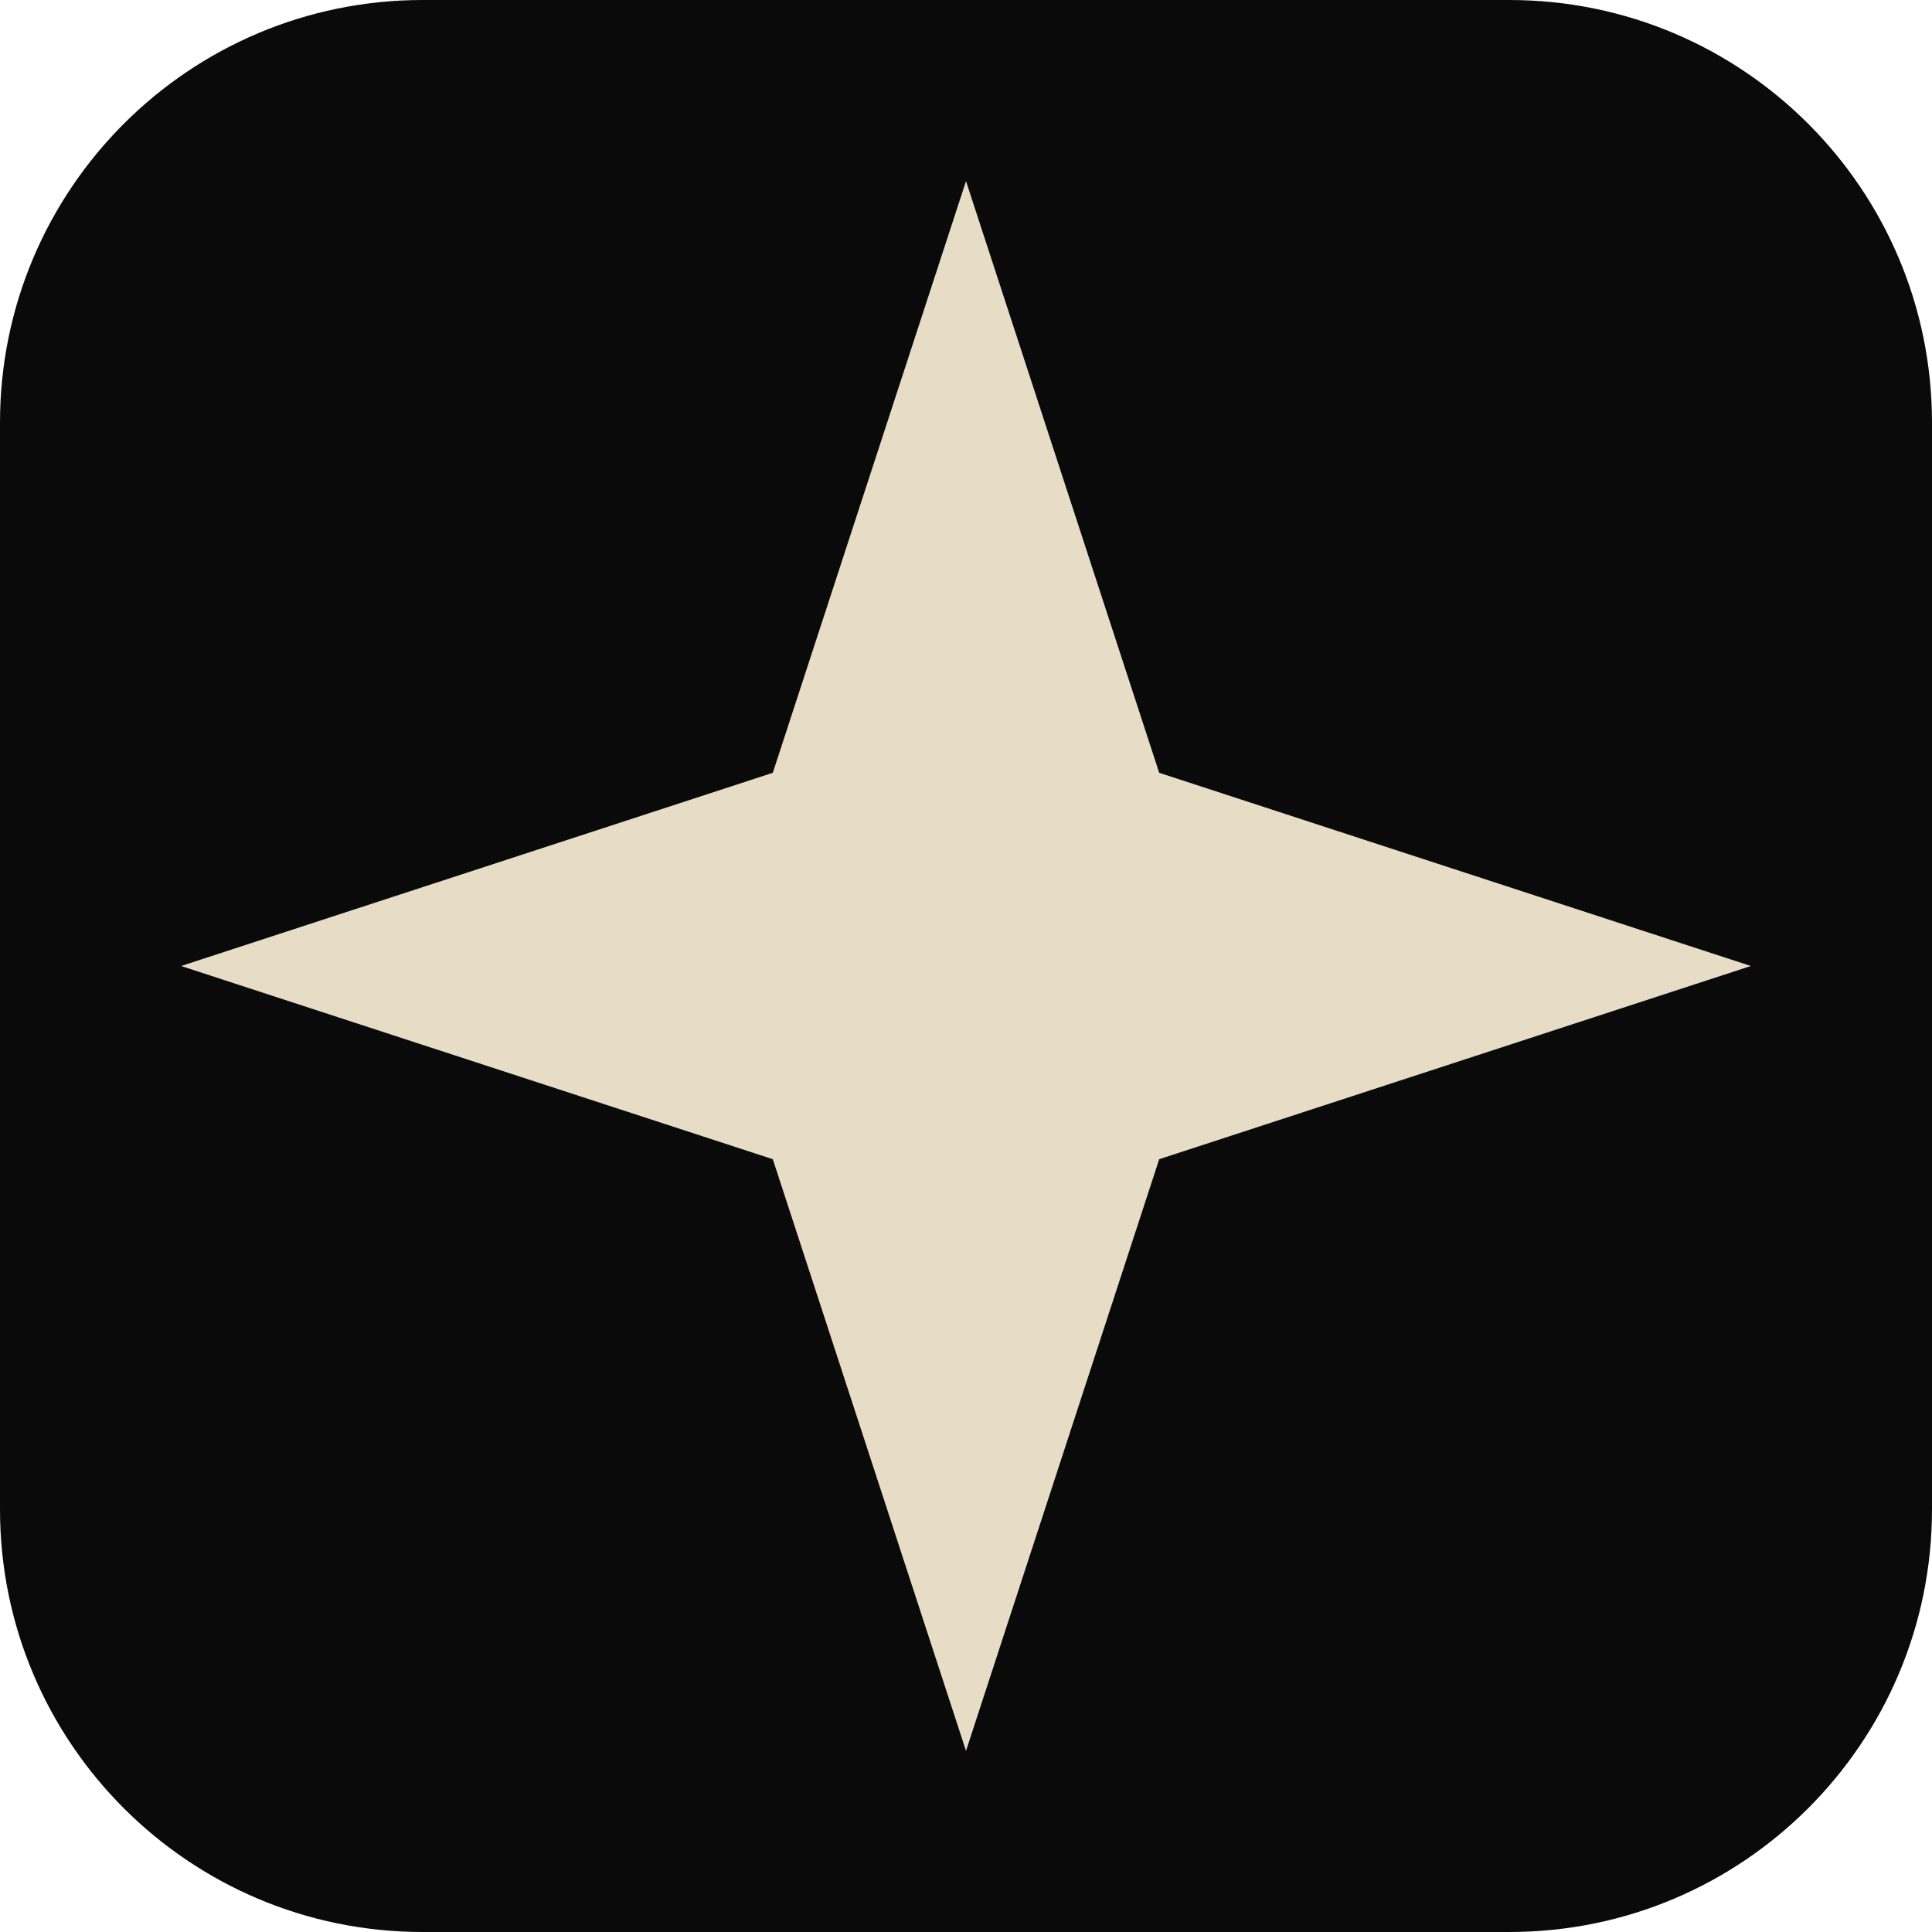
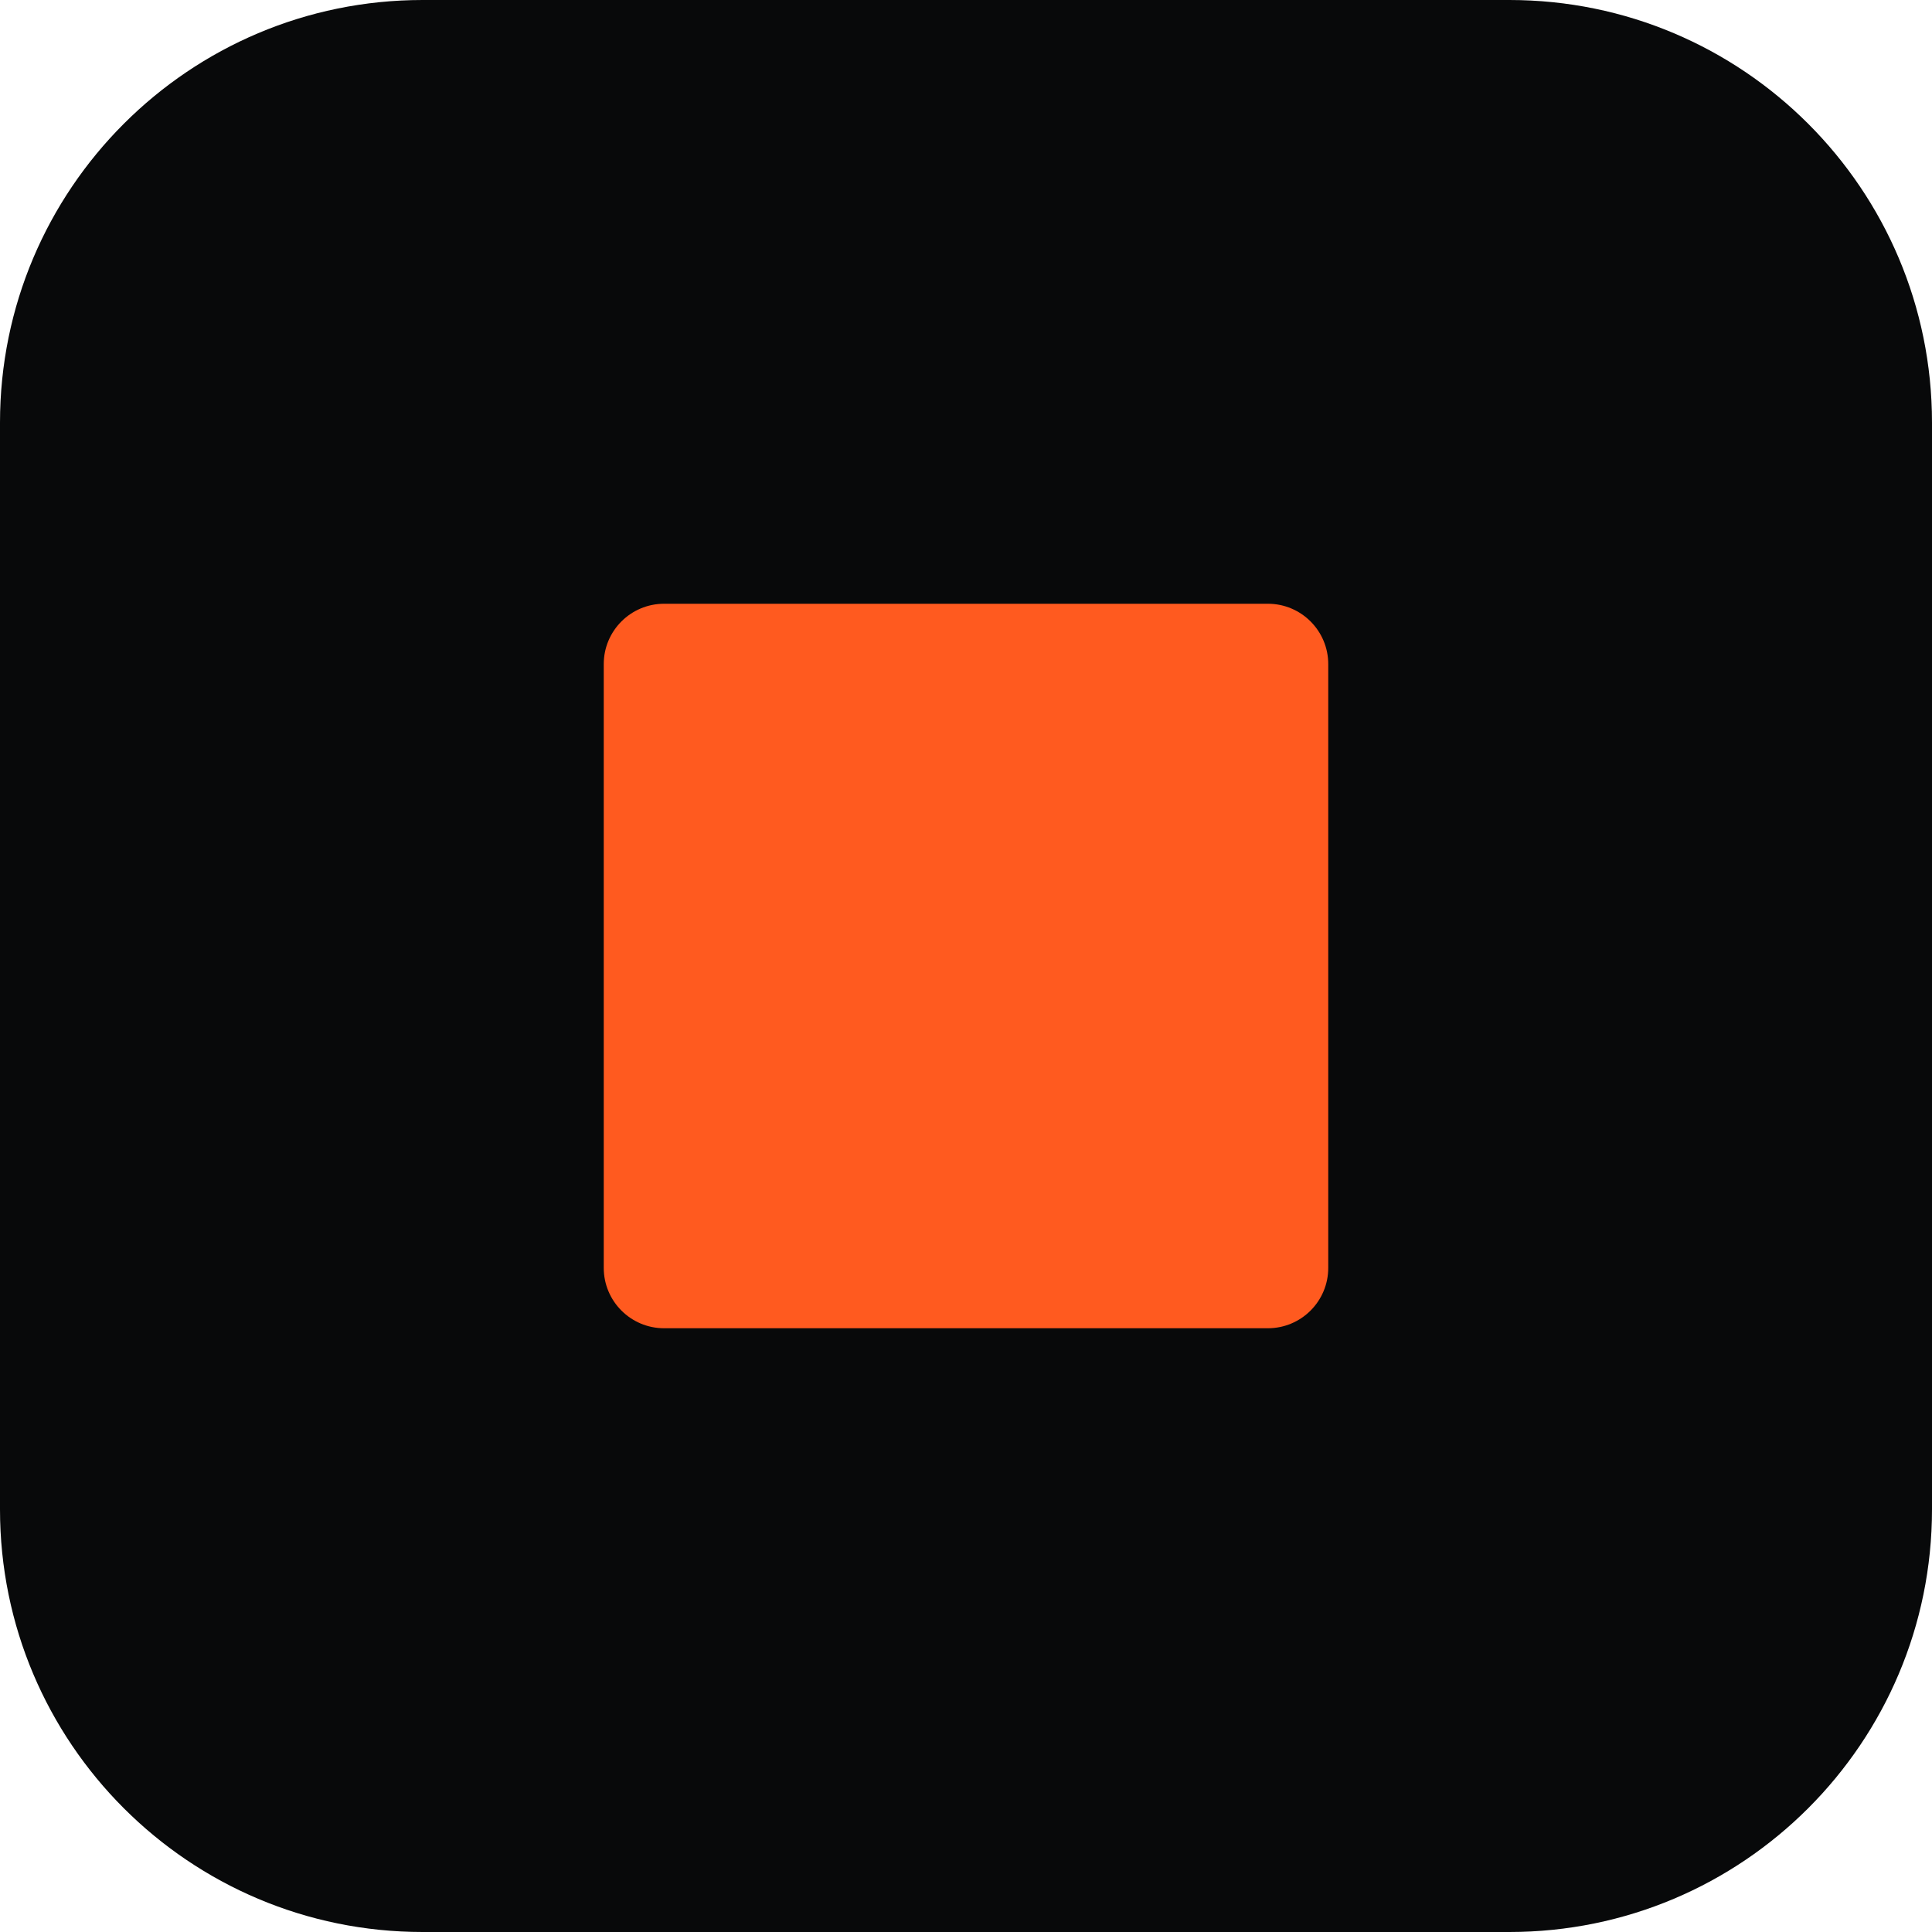
<svg xmlns="http://www.w3.org/2000/svg" viewBox="0 0 32 32">
-   <rect width="32" height="32" rx="7" fill="#0a0a0b" />
-   <path d="M16 3 19.2 12.8 29 16 19.2 19.2 16 29 12.8 19.2 3 16 12.8 12.8Z" fill="#e7ddc7" />
+   <rect width="32" height="32" rx="7" fill="#08090a" />
+   <rect x="10" y="10" width="12" height="12" rx="1" fill="#ff5a1f" />
</svg>
